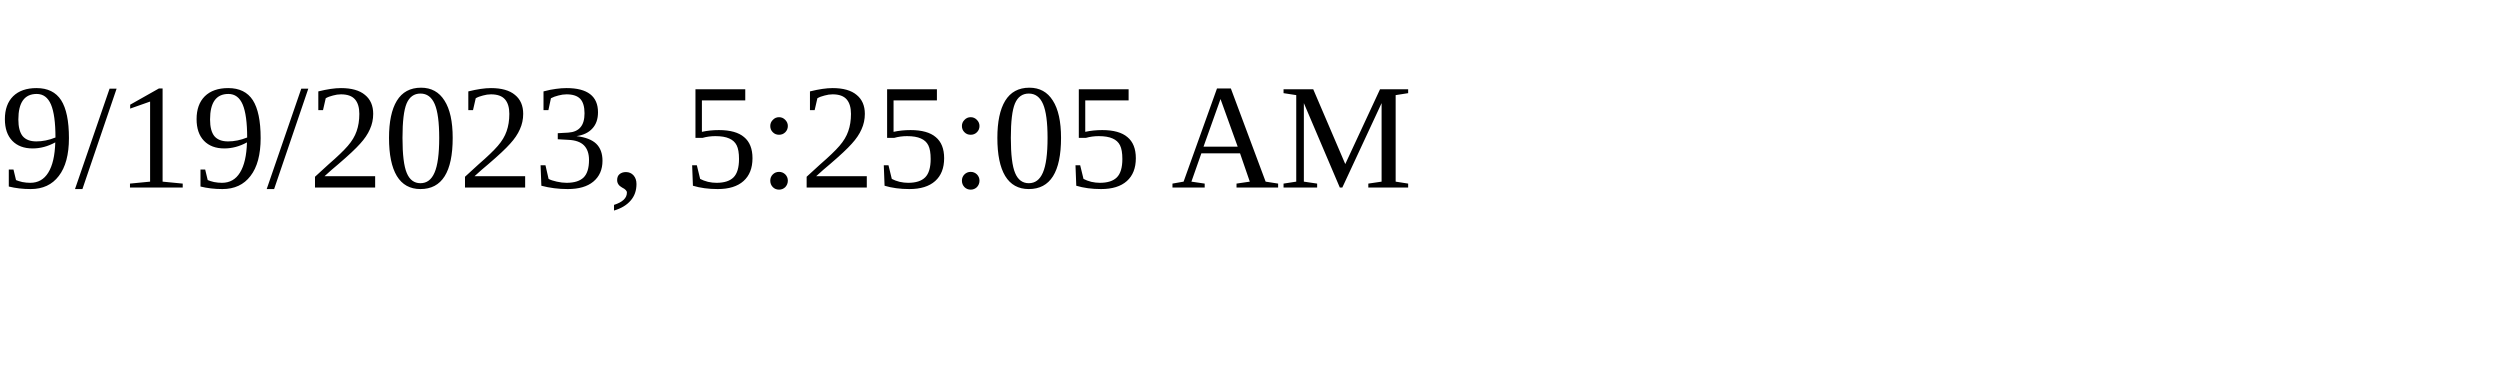
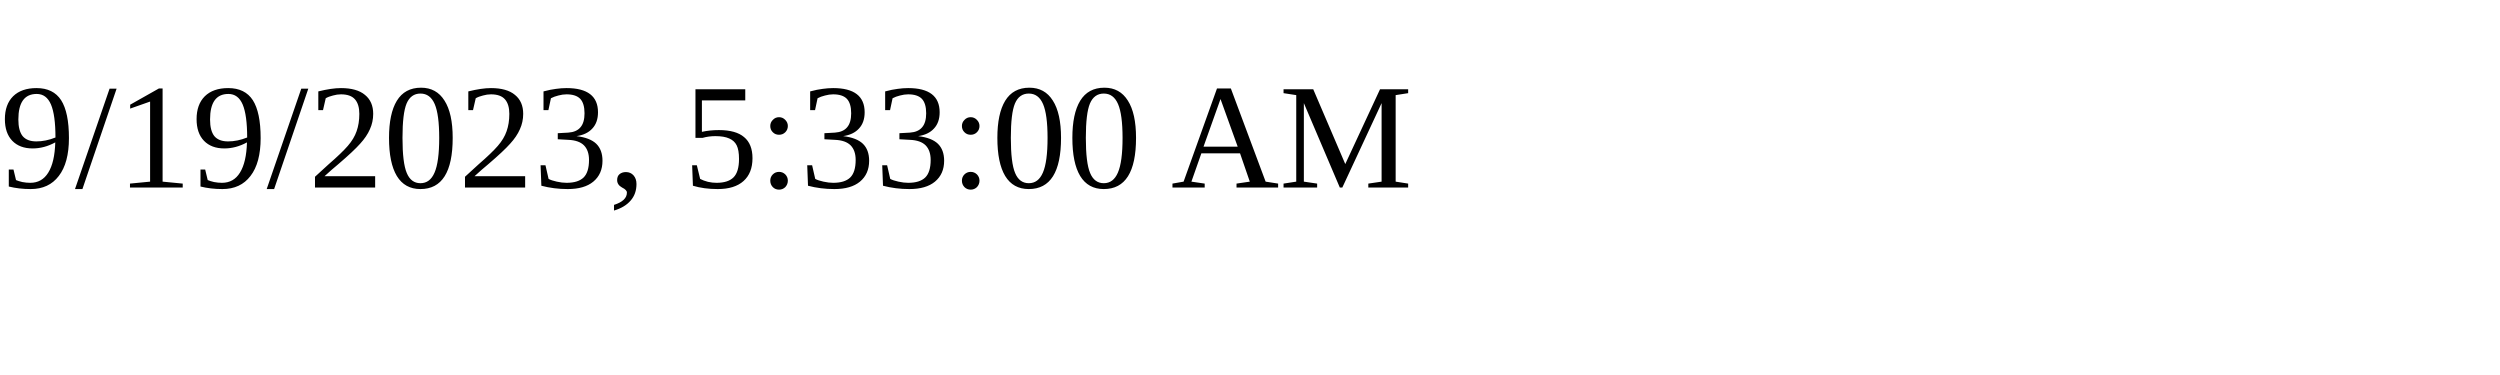
<svg xmlns="http://www.w3.org/2000/svg" height="30" width="200">
-   <text x="0" y="15">9/19/2023, 5:25:05 AM</text>
+   <text x="0" y="15">9/19/2023, 5:33:00 AM</text>
</svg>
